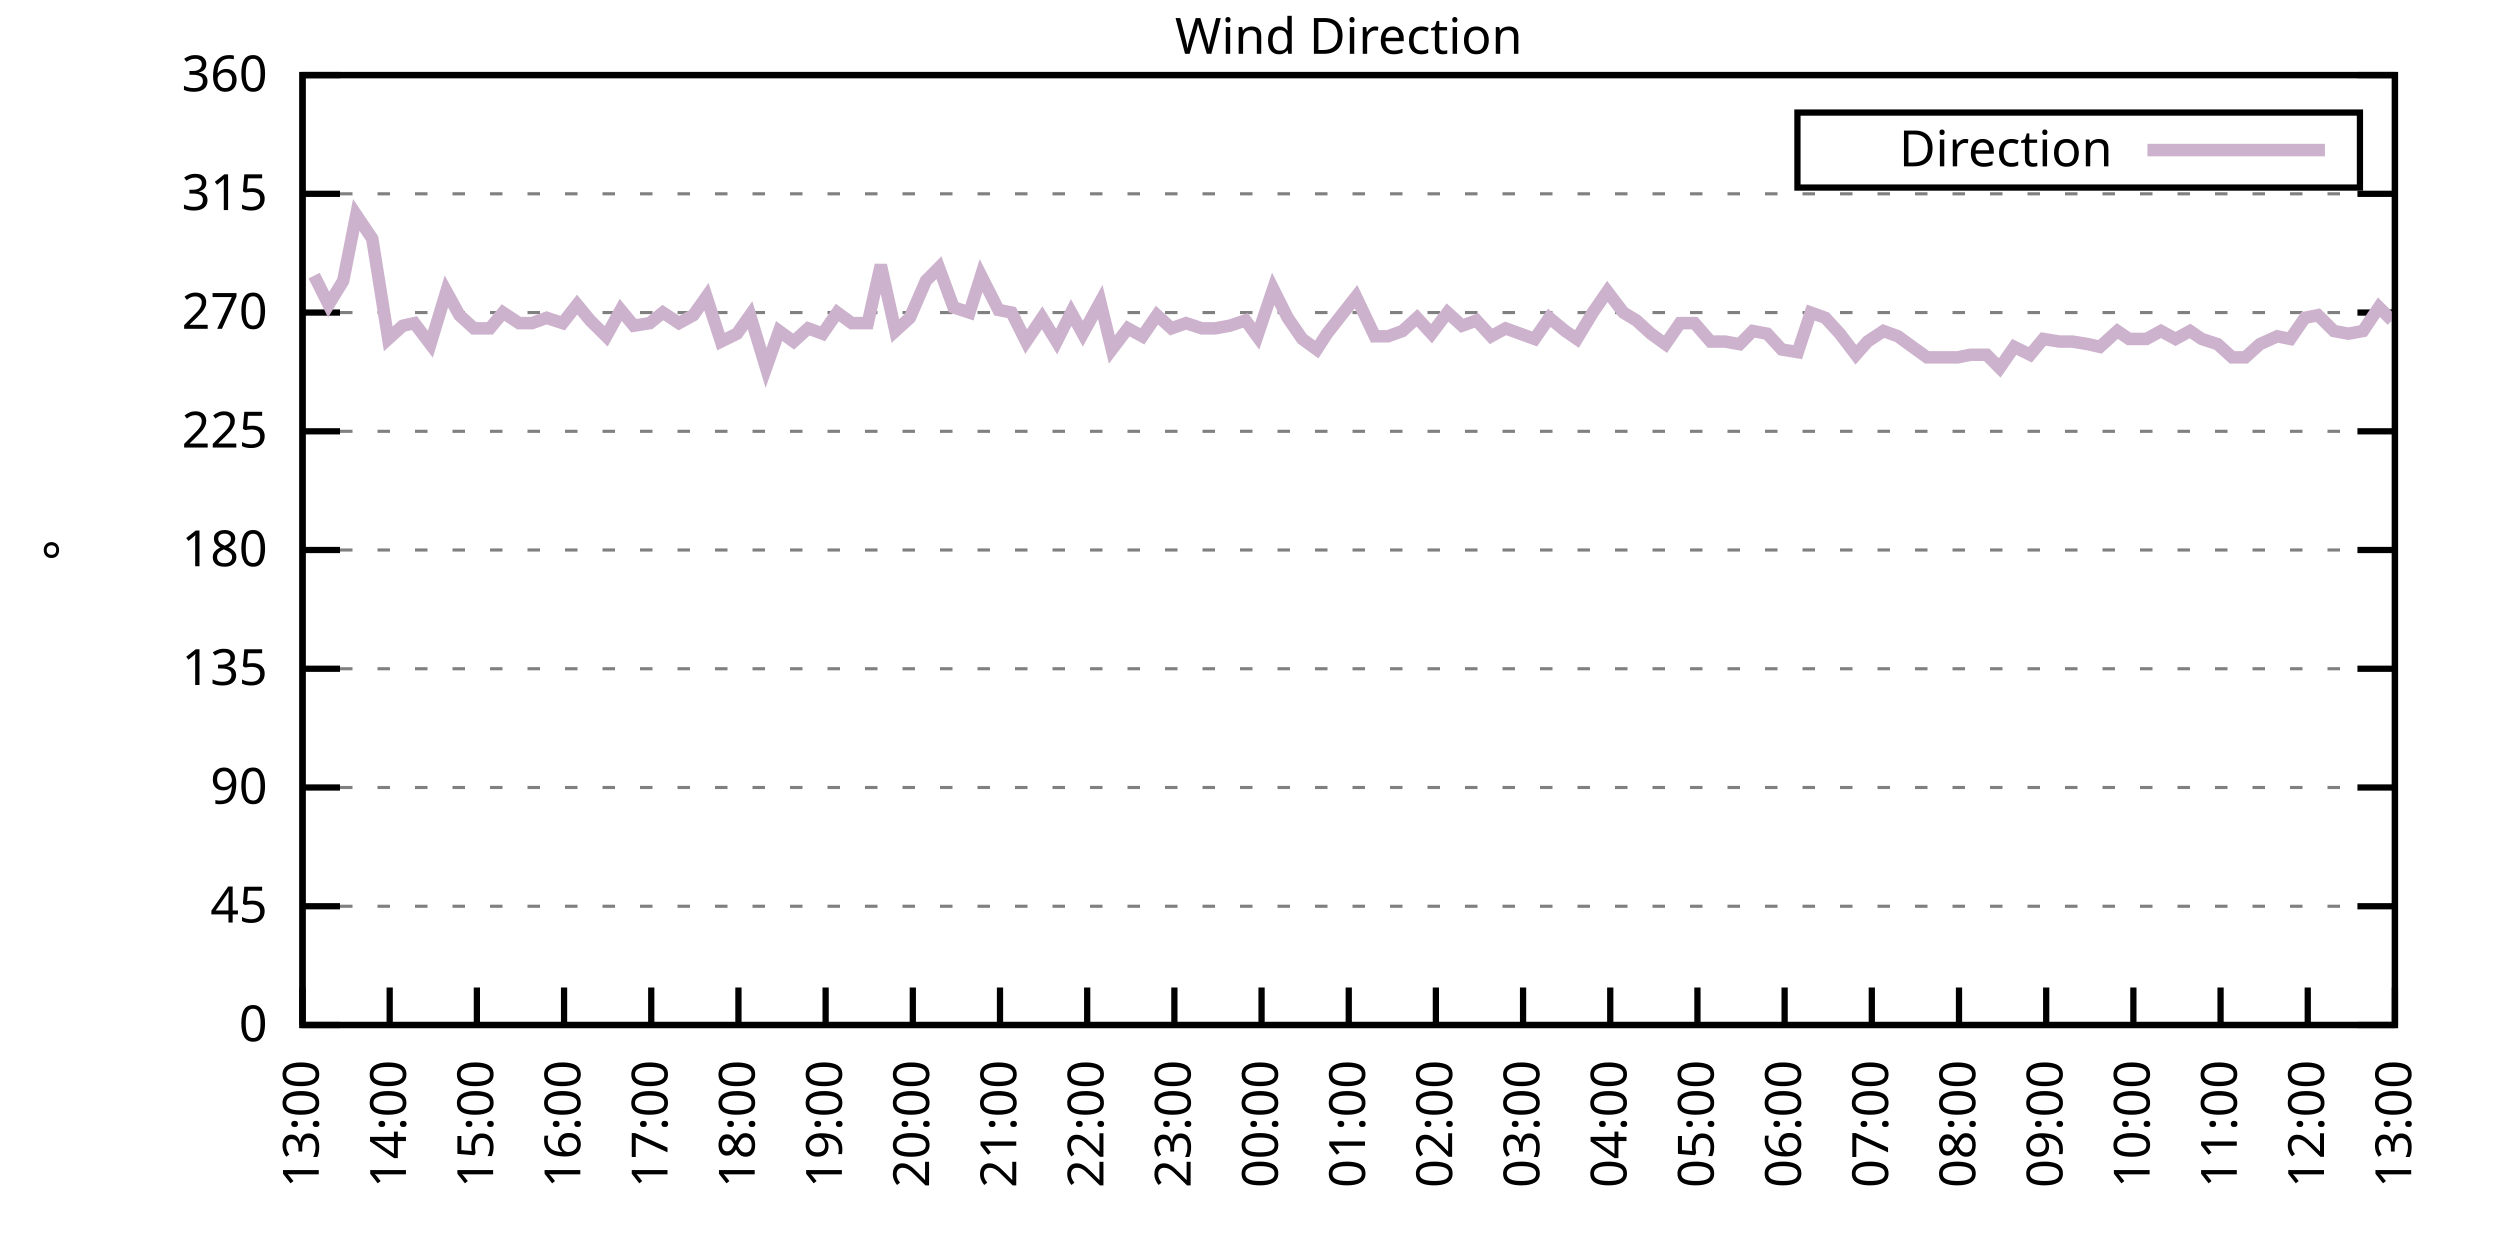
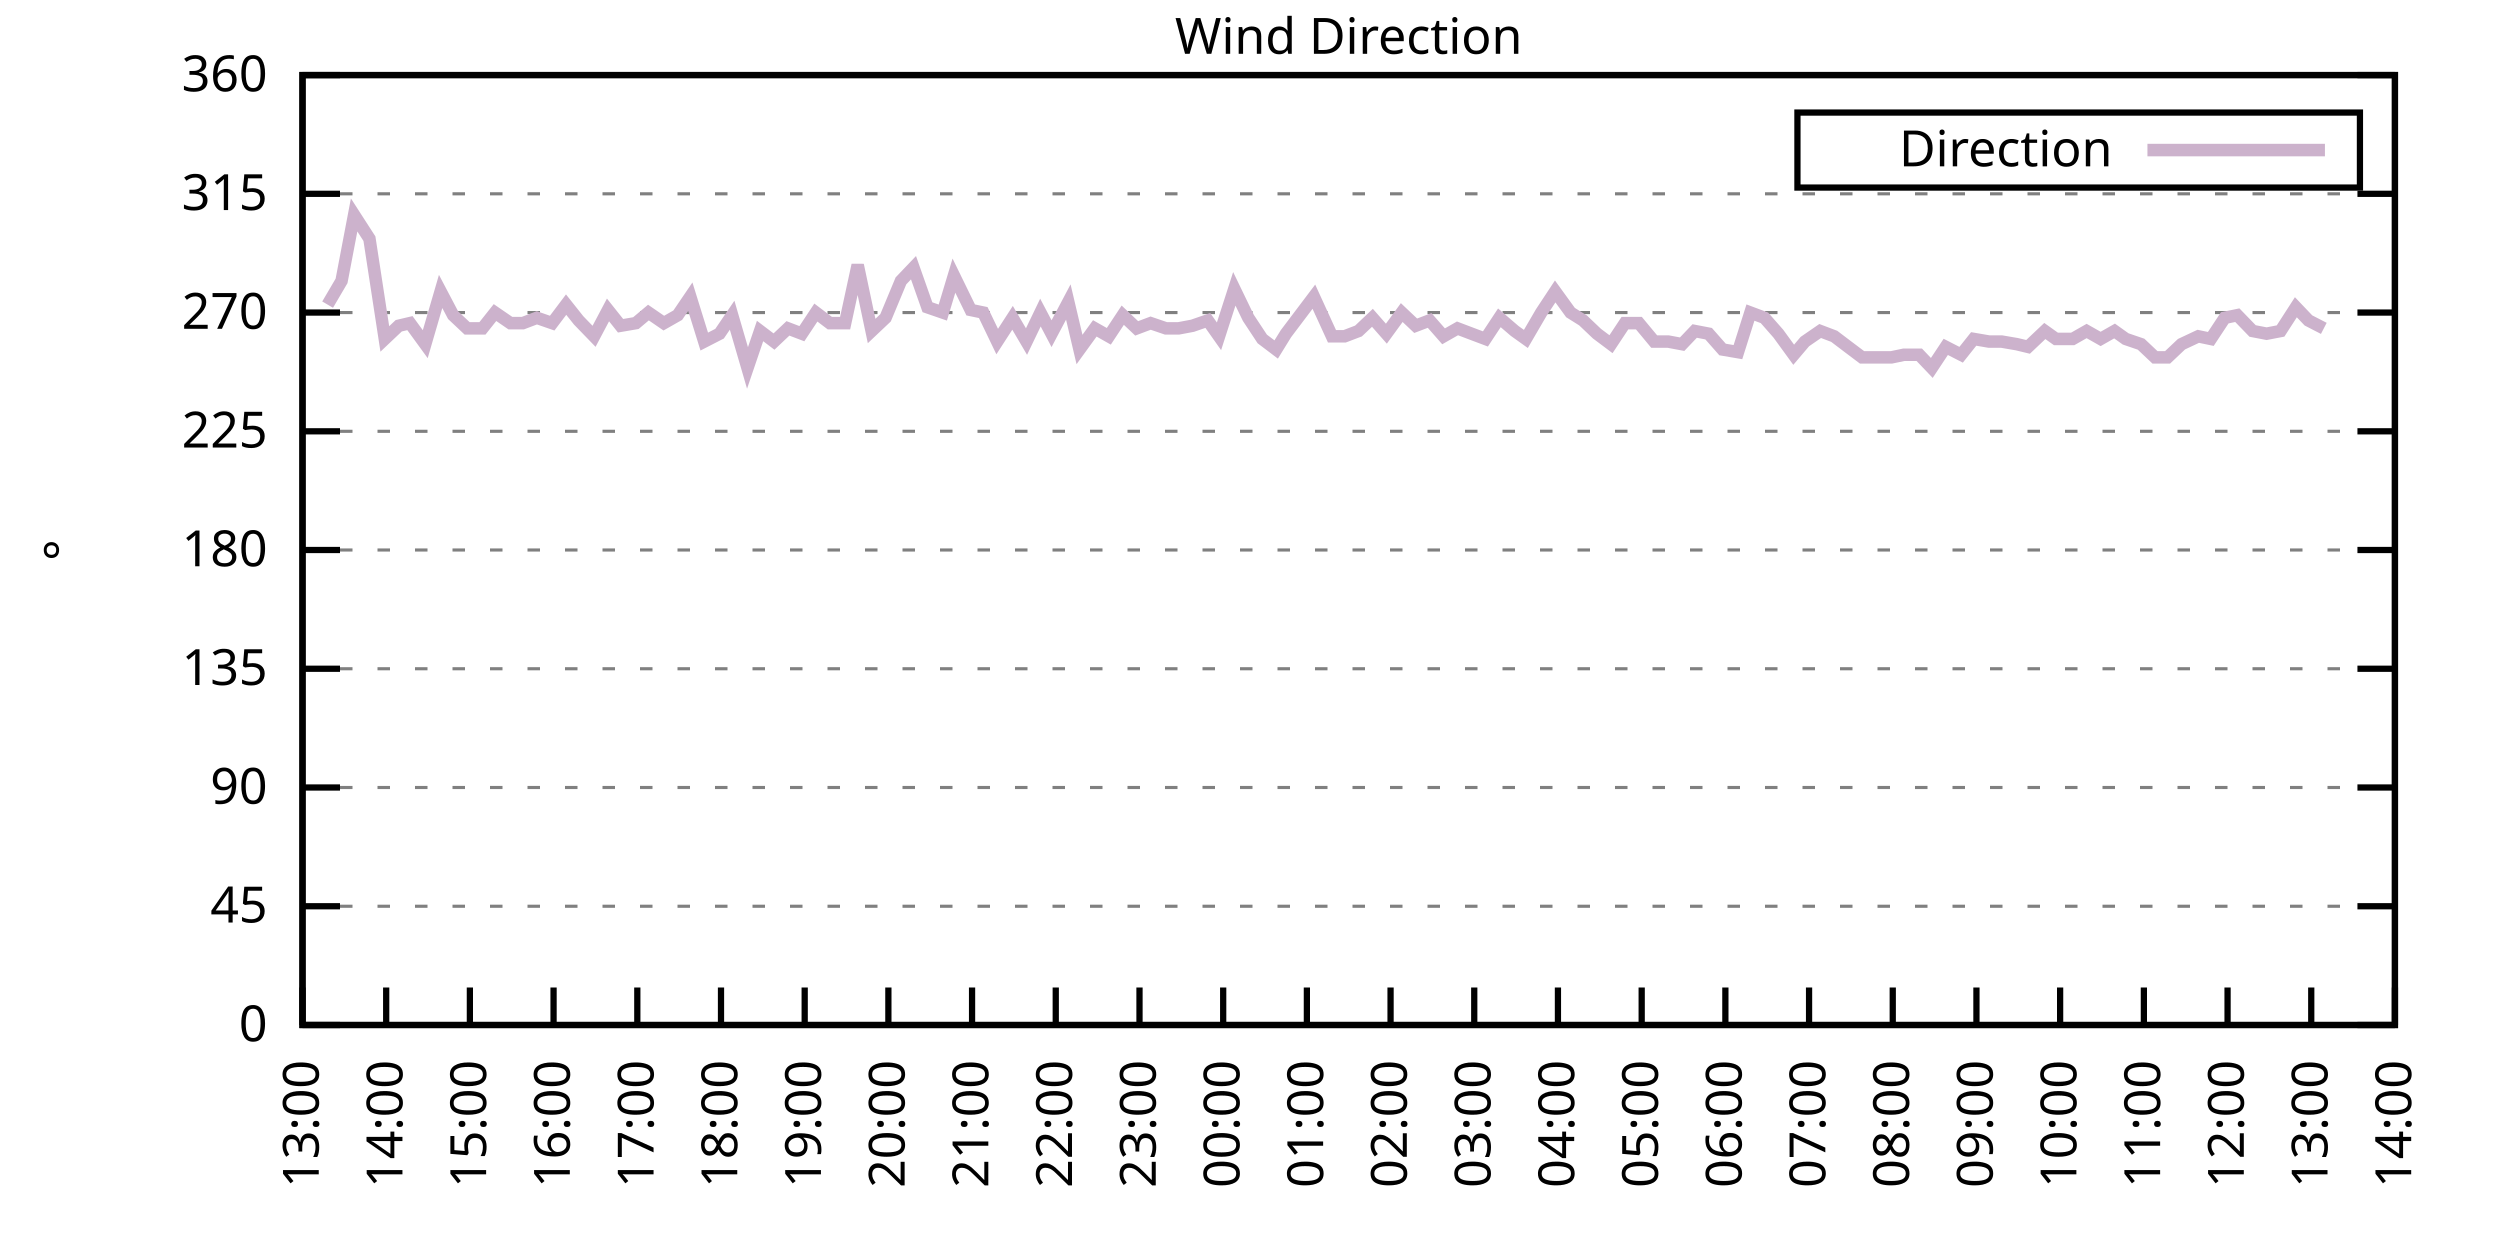
<svg xmlns="http://www.w3.org/2000/svg" xmlns:xlink="http://www.w3.org/1999/xlink" width="400" height="200" viewBox="0 0 400 200">
  <g id="gnuplot_canvas">
    <rect x="0" y="0" width="400" height="200" fill="none" />
    <defs>
      <circle id="gpDot" r="0.5" stroke-width="0.5" stroke="currentColor" />
      <path id="gpPt0" stroke-width="0.333" stroke="currentColor" d="M-1,0 h2 M0,-1 v2" />
      <path id="gpPt1" stroke-width="0.333" stroke="currentColor" d="M-1,-1 L1,1 M1,-1 L-1,1" />
      <path id="gpPt2" stroke-width="0.333" stroke="currentColor" d="M-1,0 L1,0 M0,-1 L0,1 M-1,-1 L1,1 M-1,1 L1,-1" />
      <rect id="gpPt3" stroke-width="0.333" stroke="currentColor" x="-1" y="-1" width="2" height="2" />
      <rect id="gpPt4" stroke-width="0.333" stroke="currentColor" fill="currentColor" x="-1" y="-1" width="2" height="2" />
      <circle id="gpPt5" stroke-width="0.333" stroke="currentColor" cx="0" cy="0" r="1" />
      <use xlink:href="#gpPt5" id="gpPt6" fill="currentColor" stroke="none" />
      <path id="gpPt7" stroke-width="0.333" stroke="currentColor" d="M0,-1.33 L-1.33,0.67 L1.33,0.67 z" />
      <use xlink:href="#gpPt7" id="gpPt8" fill="currentColor" stroke="none" />
      <use xlink:href="#gpPt7" id="gpPt9" stroke="currentColor" transform="rotate(180)" />
      <use xlink:href="#gpPt9" id="gpPt10" fill="currentColor" stroke="none" />
      <use xlink:href="#gpPt3" id="gpPt11" stroke="currentColor" transform="rotate(45)" />
      <use xlink:href="#gpPt11" id="gpPt12" fill="currentColor" stroke="none" />
      <path id="gpPt13" stroke-width="0.333" stroke="currentColor" d="M0,1.330 L1.265,0.411 L0.782,-1.067 L-0.782,-1.076 L-1.265,0.411 z" />
      <use xlink:href="#gpPt13" id="gpPt14" fill="currentColor" stroke="none" />
      <filter id="textbox" filterUnits="objectBoundingBox" x="0" y="0" height="1" width="1">
        <feFlood flood-color="white" flood-opacity="1" result="bgnd" />
        <feComposite in="SourceGraphic" in2="bgnd" operator="atop" />
      </filter>
      <filter id="greybox" filterUnits="objectBoundingBox" x="0" y="0" height="1" width="1">
        <feFlood flood-color="lightgrey" flood-opacity="1" result="grey" />
        <feComposite in="SourceGraphic" in2="grey" operator="atop" />
      </filter>
    </defs>
    <g fill="none" color="white" stroke="currentColor" stroke-width="1.00" stroke-linecap="butt" stroke-linejoin="miter">
</g>
    <g fill="none" color="black" stroke="currentColor" stroke-width="1.00" stroke-linecap="butt" stroke-linejoin="miter">
      <g stroke="none" shape-rendering="crispEdges">
        <polygon fill="rgb(255, 255, 255)" points="48.40,164.00 383.18,164.00 383.18,12.02 48.40,12.02 " />
      </g>
    </g>
    <g fill="none" color="black" stroke="currentColor" stroke-width="1.00" stroke-linecap="butt" stroke-linejoin="miter">
</g>
    <g fill="none" color="black" stroke="black" stroke-width="0.50" stroke-linecap="butt" stroke-linejoin="miter">
</g>
    <g fill="none" color="gray" stroke="currentColor" stroke-width="0.50" stroke-linecap="butt" stroke-linejoin="miter">
      <path stroke="gray" stroke-dasharray="2,4" class="gridline" d="M48.40,164.00 L383.19,164.00  " />
    </g>
    <g fill="none" color="gray" stroke="gray" stroke-width="1.00" stroke-linecap="butt" stroke-linejoin="miter">
</g>
    <g fill="none" color="black" stroke="currentColor" stroke-width="1.00" stroke-linecap="butt" stroke-linejoin="miter">
      <path stroke="black" d="M48.40,164.00 L54.40,164.00 M383.19,164.00 L377.19,164.00  " />
      <g transform="translate(42.80,166.60)" stroke="none" fill="black" font-family="Sans" font-size="8.00" text-anchor="end">
        <text>
          <tspan font-family="Sans"> 0</tspan>
        </text>
      </g>
    </g>
    <g fill="none" color="black" stroke="currentColor" stroke-width="1.00" stroke-linecap="butt" stroke-linejoin="miter">
</g>
    <g fill="none" color="black" stroke="black" stroke-width="0.50" stroke-linecap="butt" stroke-linejoin="miter">
</g>
    <g fill="none" color="gray" stroke="currentColor" stroke-width="0.50" stroke-linecap="butt" stroke-linejoin="miter">
      <path stroke="gray" stroke-dasharray="2,4" class="gridline" d="M48.40,145.00 L383.19,145.00  " />
    </g>
    <g fill="none" color="gray" stroke="gray" stroke-width="1.00" stroke-linecap="butt" stroke-linejoin="miter">
</g>
    <g fill="none" color="black" stroke="currentColor" stroke-width="1.00" stroke-linecap="butt" stroke-linejoin="miter">
      <path stroke="black" d="M48.40,145.00 L54.40,145.00 M383.19,145.00 L377.19,145.00  " />
      <g transform="translate(42.80,147.60)" stroke="none" fill="black" font-family="Sans" font-size="8.00" text-anchor="end">
        <text>
          <tspan font-family="Sans"> 45</tspan>
        </text>
      </g>
    </g>
    <g fill="none" color="black" stroke="currentColor" stroke-width="1.00" stroke-linecap="butt" stroke-linejoin="miter">
</g>
    <g fill="none" color="black" stroke="black" stroke-width="0.50" stroke-linecap="butt" stroke-linejoin="miter">
</g>
    <g fill="none" color="gray" stroke="currentColor" stroke-width="0.50" stroke-linecap="butt" stroke-linejoin="miter">
      <path stroke="gray" stroke-dasharray="2,4" class="gridline" d="M48.40,126.00 L383.19,126.00  " />
    </g>
    <g fill="none" color="gray" stroke="gray" stroke-width="1.00" stroke-linecap="butt" stroke-linejoin="miter">
</g>
    <g fill="none" color="black" stroke="currentColor" stroke-width="1.00" stroke-linecap="butt" stroke-linejoin="miter">
      <path stroke="black" d="M48.40,126.00 L54.40,126.00 M383.19,126.00 L377.19,126.00  " />
      <g transform="translate(42.80,128.60)" stroke="none" fill="black" font-family="Sans" font-size="8.00" text-anchor="end">
        <text>
          <tspan font-family="Sans"> 90</tspan>
        </text>
      </g>
    </g>
    <g fill="none" color="black" stroke="currentColor" stroke-width="1.00" stroke-linecap="butt" stroke-linejoin="miter">
</g>
    <g fill="none" color="black" stroke="black" stroke-width="0.50" stroke-linecap="butt" stroke-linejoin="miter">
</g>
    <g fill="none" color="gray" stroke="currentColor" stroke-width="0.50" stroke-linecap="butt" stroke-linejoin="miter">
      <path stroke="gray" stroke-dasharray="2,4" class="gridline" d="M48.40,107.00 L383.19,107.00  " />
    </g>
    <g fill="none" color="gray" stroke="gray" stroke-width="1.00" stroke-linecap="butt" stroke-linejoin="miter">
</g>
    <g fill="none" color="black" stroke="currentColor" stroke-width="1.00" stroke-linecap="butt" stroke-linejoin="miter">
      <path stroke="black" d="M48.40,107.00 L54.40,107.00 M383.19,107.00 L377.19,107.00  " />
      <g transform="translate(42.80,109.60)" stroke="none" fill="black" font-family="Sans" font-size="8.00" text-anchor="end">
        <text>
          <tspan font-family="Sans"> 135</tspan>
        </text>
      </g>
    </g>
    <g fill="none" color="black" stroke="currentColor" stroke-width="1.00" stroke-linecap="butt" stroke-linejoin="miter">
</g>
    <g fill="none" color="black" stroke="black" stroke-width="0.50" stroke-linecap="butt" stroke-linejoin="miter">
</g>
    <g fill="none" color="gray" stroke="currentColor" stroke-width="0.50" stroke-linecap="butt" stroke-linejoin="miter">
      <path stroke="gray" stroke-dasharray="2,4" class="gridline" d="M48.40,88.00 L383.19,88.00  " />
    </g>
    <g fill="none" color="gray" stroke="gray" stroke-width="1.00" stroke-linecap="butt" stroke-linejoin="miter">
</g>
    <g fill="none" color="black" stroke="currentColor" stroke-width="1.00" stroke-linecap="butt" stroke-linejoin="miter">
      <path stroke="black" d="M48.40,88.00 L54.40,88.00 M383.19,88.00 L377.19,88.00  " />
      <g transform="translate(42.80,90.60)" stroke="none" fill="black" font-family="Sans" font-size="8.00" text-anchor="end">
        <text>
          <tspan font-family="Sans"> 180</tspan>
        </text>
      </g>
    </g>
    <g fill="none" color="black" stroke="currentColor" stroke-width="1.00" stroke-linecap="butt" stroke-linejoin="miter">
</g>
    <g fill="none" color="black" stroke="black" stroke-width="0.50" stroke-linecap="butt" stroke-linejoin="miter">
</g>
    <g fill="none" color="gray" stroke="currentColor" stroke-width="0.50" stroke-linecap="butt" stroke-linejoin="miter">
      <path stroke="gray" stroke-dasharray="2,4" class="gridline" d="M48.40,69.01 L383.19,69.01  " />
    </g>
    <g fill="none" color="gray" stroke="gray" stroke-width="1.00" stroke-linecap="butt" stroke-linejoin="miter">
</g>
    <g fill="none" color="black" stroke="currentColor" stroke-width="1.00" stroke-linecap="butt" stroke-linejoin="miter">
      <path stroke="black" d="M48.40,69.01 L54.40,69.01 M383.19,69.01 L377.19,69.01  " />
      <g transform="translate(42.80,71.61)" stroke="none" fill="black" font-family="Sans" font-size="8.00" text-anchor="end">
        <text>
          <tspan font-family="Sans"> 225</tspan>
        </text>
      </g>
    </g>
    <g fill="none" color="black" stroke="currentColor" stroke-width="1.00" stroke-linecap="butt" stroke-linejoin="miter">
</g>
    <g fill="none" color="black" stroke="black" stroke-width="0.50" stroke-linecap="butt" stroke-linejoin="miter">
</g>
    <g fill="none" color="gray" stroke="currentColor" stroke-width="0.50" stroke-linecap="butt" stroke-linejoin="miter">
      <path stroke="gray" stroke-dasharray="2,4" class="gridline" d="M48.40,50.01 L383.19,50.01  " />
    </g>
    <g fill="none" color="gray" stroke="gray" stroke-width="1.00" stroke-linecap="butt" stroke-linejoin="miter">
</g>
    <g fill="none" color="black" stroke="currentColor" stroke-width="1.00" stroke-linecap="butt" stroke-linejoin="miter">
      <path stroke="black" d="M48.40,50.01 L54.40,50.01 M383.19,50.01 L377.19,50.01  " />
      <g transform="translate(42.80,52.61)" stroke="none" fill="black" font-family="Sans" font-size="8.00" text-anchor="end">
        <text>
          <tspan font-family="Sans"> 270</tspan>
        </text>
      </g>
    </g>
    <g fill="none" color="black" stroke="currentColor" stroke-width="1.00" stroke-linecap="butt" stroke-linejoin="miter">
</g>
    <g fill="none" color="black" stroke="black" stroke-width="0.50" stroke-linecap="butt" stroke-linejoin="miter">
</g>
    <g fill="none" color="gray" stroke="currentColor" stroke-width="0.50" stroke-linecap="butt" stroke-linejoin="miter">
      <path stroke="gray" stroke-dasharray="2,4" class="gridline" d="M48.40,31.01 L383.19,31.01  " />
    </g>
    <g fill="none" color="gray" stroke="gray" stroke-width="1.00" stroke-linecap="butt" stroke-linejoin="miter">
</g>
    <g fill="none" color="black" stroke="currentColor" stroke-width="1.00" stroke-linecap="butt" stroke-linejoin="miter">
      <path stroke="black" d="M48.40,31.01 L54.40,31.01 M383.19,31.01 L377.19,31.01  " />
      <g transform="translate(42.80,33.61)" stroke="none" fill="black" font-family="Sans" font-size="8.00" text-anchor="end">
        <text>
          <tspan font-family="Sans"> 315</tspan>
        </text>
      </g>
    </g>
    <g fill="none" color="black" stroke="currentColor" stroke-width="1.00" stroke-linecap="butt" stroke-linejoin="miter">
</g>
    <g fill="none" color="black" stroke="black" stroke-width="0.50" stroke-linecap="butt" stroke-linejoin="miter">
</g>
    <g fill="none" color="gray" stroke="currentColor" stroke-width="0.50" stroke-linecap="butt" stroke-linejoin="miter">
      <path stroke="gray" stroke-dasharray="2,4" class="gridline" d="M48.40,12.01 L383.19,12.01  " />
    </g>
    <g fill="none" color="gray" stroke="gray" stroke-width="1.00" stroke-linecap="butt" stroke-linejoin="miter">
</g>
    <g fill="none" color="black" stroke="currentColor" stroke-width="1.00" stroke-linecap="butt" stroke-linejoin="miter">
      <path stroke="black" d="M48.40,12.01 L54.40,12.01 M383.19,12.01 L377.19,12.01  " />
      <g transform="translate(42.80,14.61)" stroke="none" fill="black" font-family="Sans" font-size="8.00" text-anchor="end">
        <text>
          <tspan font-family="Sans"> 360</tspan>
        </text>
      </g>
    </g>
    <g fill="none" color="black" stroke="currentColor" stroke-width="1.00" stroke-linecap="butt" stroke-linejoin="miter">
      <path stroke="black" d="M48.40,164.00 L48.40,158.00  " />
      <g transform="translate(51.00,169.60) rotate(270.00)" stroke="none" fill="black" font-family="Sans" font-size="8.00" text-anchor="end">
        <text>
          <tspan font-family="Sans">13:00</tspan>
        </text>
      </g>
    </g>
    <g fill="none" color="black" stroke="currentColor" stroke-width="1.00" stroke-linecap="butt" stroke-linejoin="miter">
-       <path stroke="black" d="M62.35,164.00 L62.35,158.00  " />
-       <g transform="translate(64.95,169.60) rotate(270.00)" stroke="none" fill="black" font-family="Sans" font-size="8.00" text-anchor="end">
+       <path stroke="black" d="M61.79,164.00 L61.79,158.00  " />
+       <g transform="translate(64.39,169.60) rotate(270.00)" stroke="none" fill="black" font-family="Sans" font-size="8.00" text-anchor="end">
        <text>
          <tspan font-family="Sans">14:00</tspan>
        </text>
      </g>
    </g>
    <g fill="none" color="black" stroke="currentColor" stroke-width="1.00" stroke-linecap="butt" stroke-linejoin="miter">
-       <path stroke="black" d="M76.30,164.00 L76.30,158.00  " />
-       <g transform="translate(78.90,169.60) rotate(270.00)" stroke="none" fill="black" font-family="Sans" font-size="8.00" text-anchor="end">
+       <path stroke="black" d="M75.18,164.00 L75.18,158.00  " />
+       <g transform="translate(77.78,169.60) rotate(270.00)" stroke="none" fill="black" font-family="Sans" font-size="8.00" text-anchor="end">
        <text>
          <tspan font-family="Sans">15:00</tspan>
        </text>
      </g>
    </g>
    <g fill="none" color="black" stroke="currentColor" stroke-width="1.00" stroke-linecap="butt" stroke-linejoin="miter">
-       <path stroke="black" d="M90.25,164.00 L90.25,158.00  " />
-       <g transform="translate(92.85,169.60) rotate(270.00)" stroke="none" fill="black" font-family="Sans" font-size="8.00" text-anchor="end">
+       <path stroke="black" d="M88.57,164.00 L88.57,158.00  " />
+       <g transform="translate(91.17,169.60) rotate(270.00)" stroke="none" fill="black" font-family="Sans" font-size="8.00" text-anchor="end">
        <text>
          <tspan font-family="Sans">16:00</tspan>
        </text>
      </g>
    </g>
    <g fill="none" color="black" stroke="currentColor" stroke-width="1.00" stroke-linecap="butt" stroke-linejoin="miter">
-       <path stroke="black" d="M104.20,164.00 L104.20,158.00  " />
-       <g transform="translate(106.80,169.60) rotate(270.00)" stroke="none" fill="black" font-family="Sans" font-size="8.00" text-anchor="end">
+       <path stroke="black" d="M101.97,164.00 L101.97,158.00  " />
+       <g transform="translate(104.57,169.60) rotate(270.00)" stroke="none" fill="black" font-family="Sans" font-size="8.00" text-anchor="end">
        <text>
          <tspan font-family="Sans">17:00</tspan>
        </text>
      </g>
    </g>
    <g fill="none" color="black" stroke="currentColor" stroke-width="1.00" stroke-linecap="butt" stroke-linejoin="miter">
-       <path stroke="black" d="M118.15,164.00 L118.15,158.00  " />
-       <g transform="translate(120.75,169.60) rotate(270.00)" stroke="none" fill="black" font-family="Sans" font-size="8.00" text-anchor="end">
+       <path stroke="black" d="M115.36,164.00 L115.36,158.00  " />
+       <g transform="translate(117.96,169.60) rotate(270.00)" stroke="none" fill="black" font-family="Sans" font-size="8.00" text-anchor="end">
        <text>
          <tspan font-family="Sans">18:00</tspan>
        </text>
      </g>
    </g>
    <g fill="none" color="black" stroke="currentColor" stroke-width="1.00" stroke-linecap="butt" stroke-linejoin="miter">
-       <path stroke="black" d="M132.10,164.00 L132.10,158.00  " />
-       <g transform="translate(134.70,169.60) rotate(270.00)" stroke="none" fill="black" font-family="Sans" font-size="8.00" text-anchor="end">
+       <path stroke="black" d="M128.75,164.00 L128.75,158.00  " />
+       <g transform="translate(131.35,169.60) rotate(270.00)" stroke="none" fill="black" font-family="Sans" font-size="8.00" text-anchor="end">
        <text>
          <tspan font-family="Sans">19:00</tspan>
        </text>
      </g>
    </g>
    <g fill="none" color="black" stroke="currentColor" stroke-width="1.00" stroke-linecap="butt" stroke-linejoin="miter">
-       <path stroke="black" d="M146.05,164.00 L146.05,158.00  " />
-       <g transform="translate(148.65,169.60) rotate(270.00)" stroke="none" fill="black" font-family="Sans" font-size="8.00" text-anchor="end">
+       <path stroke="black" d="M142.14,164.00 L142.14,158.00  " />
+       <g transform="translate(144.74,169.60) rotate(270.00)" stroke="none" fill="black" font-family="Sans" font-size="8.00" text-anchor="end">
        <text>
          <tspan font-family="Sans">20:00</tspan>
        </text>
      </g>
    </g>
    <g fill="none" color="black" stroke="currentColor" stroke-width="1.00" stroke-linecap="butt" stroke-linejoin="miter">
-       <path stroke="black" d="M160.00,164.00 L160.00,158.00  " />
-       <g transform="translate(162.60,169.60) rotate(270.00)" stroke="none" fill="black" font-family="Sans" font-size="8.00" text-anchor="end">
+       <path stroke="black" d="M155.53,164.00 L155.53,158.00  " />
+       <g transform="translate(158.13,169.60) rotate(270.00)" stroke="none" fill="black" font-family="Sans" font-size="8.00" text-anchor="end">
        <text>
          <tspan font-family="Sans">21:00</tspan>
        </text>
      </g>
    </g>
    <g fill="none" color="black" stroke="currentColor" stroke-width="1.00" stroke-linecap="butt" stroke-linejoin="miter">
-       <path stroke="black" d="M173.95,164.00 L173.95,158.00  " />
-       <g transform="translate(176.55,169.60) rotate(270.00)" stroke="none" fill="black" font-family="Sans" font-size="8.00" text-anchor="end">
+       <path stroke="black" d="M168.92,164.00 L168.92,158.00  " />
+       <g transform="translate(171.52,169.60) rotate(270.00)" stroke="none" fill="black" font-family="Sans" font-size="8.00" text-anchor="end">
        <text>
          <tspan font-family="Sans">22:00</tspan>
        </text>
      </g>
    </g>
    <g fill="none" color="black" stroke="currentColor" stroke-width="1.00" stroke-linecap="butt" stroke-linejoin="miter">
-       <path stroke="black" d="M187.90,164.00 L187.90,158.00  " />
-       <g transform="translate(190.50,169.60) rotate(270.00)" stroke="none" fill="black" font-family="Sans" font-size="8.00" text-anchor="end">
+       <path stroke="black" d="M182.32,164.00 L182.32,158.00  " />
+       <g transform="translate(184.92,169.60) rotate(270.00)" stroke="none" fill="black" font-family="Sans" font-size="8.00" text-anchor="end">
        <text>
          <tspan font-family="Sans">23:00</tspan>
        </text>
      </g>
    </g>
    <g fill="none" color="black" stroke="currentColor" stroke-width="1.00" stroke-linecap="butt" stroke-linejoin="miter">
-       <path stroke="black" d="M201.85,164.00 L201.85,158.00  " />
-       <g transform="translate(204.45,169.60) rotate(270.00)" stroke="none" fill="black" font-family="Sans" font-size="8.00" text-anchor="end">
+       <path stroke="black" d="M195.71,164.00 L195.71,158.00  " />
+       <g transform="translate(198.31,169.60) rotate(270.00)" stroke="none" fill="black" font-family="Sans" font-size="8.00" text-anchor="end">
        <text>
          <tspan font-family="Sans">00:00</tspan>
        </text>
      </g>
    </g>
    <g fill="none" color="black" stroke="currentColor" stroke-width="1.00" stroke-linecap="butt" stroke-linejoin="miter">
-       <path stroke="black" d="M215.80,164.00 L215.80,158.00  " />
-       <g transform="translate(218.40,169.60) rotate(270.00)" stroke="none" fill="black" font-family="Sans" font-size="8.00" text-anchor="end">
+       <path stroke="black" d="M209.10,164.00 L209.10,158.00  " />
+       <g transform="translate(211.70,169.60) rotate(270.00)" stroke="none" fill="black" font-family="Sans" font-size="8.00" text-anchor="end">
        <text>
          <tspan font-family="Sans">01:00</tspan>
        </text>
      </g>
    </g>
    <g fill="none" color="black" stroke="currentColor" stroke-width="1.00" stroke-linecap="butt" stroke-linejoin="miter">
-       <path stroke="black" d="M229.74,164.00 L229.74,158.00  " />
-       <g transform="translate(232.34,169.60) rotate(270.00)" stroke="none" fill="black" font-family="Sans" font-size="8.00" text-anchor="end">
+       <path stroke="black" d="M222.49,164.00 L222.49,158.00  " />
+       <g transform="translate(225.09,169.60) rotate(270.00)" stroke="none" fill="black" font-family="Sans" font-size="8.00" text-anchor="end">
        <text>
          <tspan font-family="Sans">02:00</tspan>
        </text>
      </g>
    </g>
    <g fill="none" color="black" stroke="currentColor" stroke-width="1.00" stroke-linecap="butt" stroke-linejoin="miter">
-       <path stroke="black" d="M243.69,164.00 L243.69,158.00  " />
-       <g transform="translate(246.29,169.60) rotate(270.00)" stroke="none" fill="black" font-family="Sans" font-size="8.00" text-anchor="end">
+       <path stroke="black" d="M235.88,164.00 L235.88,158.00  " />
+       <g transform="translate(238.48,169.60) rotate(270.00)" stroke="none" fill="black" font-family="Sans" font-size="8.00" text-anchor="end">
        <text>
          <tspan font-family="Sans">03:00</tspan>
        </text>
      </g>
    </g>
    <g fill="none" color="black" stroke="currentColor" stroke-width="1.00" stroke-linecap="butt" stroke-linejoin="miter">
-       <path stroke="black" d="M257.64,164.00 L257.64,158.00  " />
-       <g transform="translate(260.24,169.60) rotate(270.00)" stroke="none" fill="black" font-family="Sans" font-size="8.00" text-anchor="end">
+       <path stroke="black" d="M249.27,164.00 L249.27,158.00  " />
+       <g transform="translate(251.87,169.60) rotate(270.00)" stroke="none" fill="black" font-family="Sans" font-size="8.00" text-anchor="end">
        <text>
          <tspan font-family="Sans">04:00</tspan>
        </text>
      </g>
    </g>
    <g fill="none" color="black" stroke="currentColor" stroke-width="1.00" stroke-linecap="butt" stroke-linejoin="miter">
-       <path stroke="black" d="M271.59,164.00 L271.59,158.00  " />
-       <g transform="translate(274.19,169.60) rotate(270.00)" stroke="none" fill="black" font-family="Sans" font-size="8.00" text-anchor="end">
+       <path stroke="black" d="M262.67,164.00 L262.67,158.00  " />
+       <g transform="translate(265.27,169.60) rotate(270.00)" stroke="none" fill="black" font-family="Sans" font-size="8.00" text-anchor="end">
        <text>
          <tspan font-family="Sans">05:00</tspan>
        </text>
      </g>
    </g>
    <g fill="none" color="black" stroke="currentColor" stroke-width="1.00" stroke-linecap="butt" stroke-linejoin="miter">
-       <path stroke="black" d="M285.54,164.00 L285.54,158.00  " />
-       <g transform="translate(288.14,169.60) rotate(270.00)" stroke="none" fill="black" font-family="Sans" font-size="8.00" text-anchor="end">
+       <path stroke="black" d="M276.06,164.00 L276.06,158.00  " />
+       <g transform="translate(278.66,169.60) rotate(270.00)" stroke="none" fill="black" font-family="Sans" font-size="8.00" text-anchor="end">
        <text>
          <tspan font-family="Sans">06:00</tspan>
        </text>
      </g>
    </g>
    <g fill="none" color="black" stroke="currentColor" stroke-width="1.00" stroke-linecap="butt" stroke-linejoin="miter">
-       <path stroke="black" d="M299.49,164.00 L299.49,158.00  " />
-       <g transform="translate(302.09,169.60) rotate(270.00)" stroke="none" fill="black" font-family="Sans" font-size="8.00" text-anchor="end">
+       <path stroke="black" d="M289.45,164.00 L289.45,158.00  " />
+       <g transform="translate(292.05,169.60) rotate(270.00)" stroke="none" fill="black" font-family="Sans" font-size="8.00" text-anchor="end">
        <text>
          <tspan font-family="Sans">07:00</tspan>
        </text>
      </g>
    </g>
    <g fill="none" color="black" stroke="currentColor" stroke-width="1.00" stroke-linecap="butt" stroke-linejoin="miter">
-       <path stroke="black" d="M313.44,164.00 L313.44,158.00  " />
-       <g transform="translate(316.04,169.60) rotate(270.00)" stroke="none" fill="black" font-family="Sans" font-size="8.00" text-anchor="end">
+       <path stroke="black" d="M302.84,164.00 L302.84,158.00  " />
+       <g transform="translate(305.44,169.60) rotate(270.00)" stroke="none" fill="black" font-family="Sans" font-size="8.00" text-anchor="end">
        <text>
          <tspan font-family="Sans">08:00</tspan>
        </text>
      </g>
    </g>
    <g fill="none" color="black" stroke="currentColor" stroke-width="1.00" stroke-linecap="butt" stroke-linejoin="miter">
-       <path stroke="black" d="M327.39,164.00 L327.39,158.00  " />
-       <g transform="translate(329.99,169.60) rotate(270.00)" stroke="none" fill="black" font-family="Sans" font-size="8.00" text-anchor="end">
+       <path stroke="black" d="M316.23,164.00 L316.23,158.00  " />
+       <g transform="translate(318.83,169.60) rotate(270.00)" stroke="none" fill="black" font-family="Sans" font-size="8.00" text-anchor="end">
        <text>
          <tspan font-family="Sans">09:00</tspan>
        </text>
      </g>
    </g>
    <g fill="none" color="black" stroke="currentColor" stroke-width="1.00" stroke-linecap="butt" stroke-linejoin="miter">
-       <path stroke="black" d="M341.34,164.00 L341.34,158.00  " />
-       <g transform="translate(343.94,169.60) rotate(270.00)" stroke="none" fill="black" font-family="Sans" font-size="8.00" text-anchor="end">
+       <path stroke="black" d="M329.62,164.00 L329.62,158.00  " />
+       <g transform="translate(332.22,169.60) rotate(270.00)" stroke="none" fill="black" font-family="Sans" font-size="8.00" text-anchor="end">
        <text>
          <tspan font-family="Sans">10:00</tspan>
        </text>
      </g>
    </g>
    <g fill="none" color="black" stroke="currentColor" stroke-width="1.00" stroke-linecap="butt" stroke-linejoin="miter">
-       <path stroke="black" d="M355.29,164.00 L355.29,158.00  " />
-       <g transform="translate(357.89,169.60) rotate(270.00)" stroke="none" fill="black" font-family="Sans" font-size="8.00" text-anchor="end">
+       <path stroke="black" d="M343.02,164.00 L343.02,158.00  " />
+       <g transform="translate(345.62,169.60) rotate(270.00)" stroke="none" fill="black" font-family="Sans" font-size="8.00" text-anchor="end">
        <text>
          <tspan font-family="Sans">11:00</tspan>
        </text>
      </g>
    </g>
    <g fill="none" color="black" stroke="currentColor" stroke-width="1.00" stroke-linecap="butt" stroke-linejoin="miter">
-       <path stroke="black" d="M369.24,164.00 L369.24,158.00  " />
-       <g transform="translate(371.84,169.60) rotate(270.00)" stroke="none" fill="black" font-family="Sans" font-size="8.00" text-anchor="end">
+       <path stroke="black" d="M356.41,164.00 L356.41,158.00  " />
+       <g transform="translate(359.01,169.60) rotate(270.00)" stroke="none" fill="black" font-family="Sans" font-size="8.00" text-anchor="end">
        <text>
          <tspan font-family="Sans">12:00</tspan>
+         </text>
+       </g>
+     </g>
+     <g fill="none" color="black" stroke="currentColor" stroke-width="1.00" stroke-linecap="butt" stroke-linejoin="miter">
+       <path stroke="black" d="M369.80,164.00 L369.80,158.00  " />
+       <g transform="translate(372.40,169.60) rotate(270.00)" stroke="none" fill="black" font-family="Sans" font-size="8.00" text-anchor="end">
+         <text>
+           <tspan font-family="Sans">13:00</tspan>
        </text>
      </g>
    </g>
    <g fill="none" color="black" stroke="currentColor" stroke-width="1.00" stroke-linecap="butt" stroke-linejoin="miter">
      <path stroke="black" d="M383.19,164.00 L383.19,158.00  " />
      <g transform="translate(385.79,169.60) rotate(270.00)" stroke="none" fill="black" font-family="Sans" font-size="8.00" text-anchor="end">
        <text>
-           <tspan font-family="Sans">13:00</tspan>
+           <tspan font-family="Sans">14:00</tspan>
        </text>
      </g>
    </g>
    <g fill="none" color="black" stroke="currentColor" stroke-width="1.00" stroke-linecap="butt" stroke-linejoin="miter">
</g>
    <g fill="none" color="black" stroke="currentColor" stroke-width="1.00" stroke-linecap="butt" stroke-linejoin="miter">
      <path stroke="black" d="M48.40,12.01 L48.40,164.00 L383.19,164.00 L383.19,12.01 L48.40,12.01 Z  " />
    </g>
    <g fill="none" color="black" stroke="currentColor" stroke-width="1.00" stroke-linecap="butt" stroke-linejoin="miter">
</g>
    <g fill="none" color="black" stroke="currentColor" stroke-width="1.00" stroke-linecap="butt" stroke-linejoin="miter">
      <path stroke="black" d="M287.59,30.01 L287.59,18.01 L377.59,18.01 L377.59,30.01 L287.59,30.01 Z  " />
    </g>
    <g id="Wind_direction_plot_1">
      <g fill="none" color="white" stroke="black" stroke-width="2.00" stroke-linecap="butt" stroke-linejoin="miter">
</g>
      <g fill="none" color="black" stroke="currentColor" stroke-width="2.00" stroke-linecap="butt" stroke-linejoin="miter">
        <g transform="translate(337.99,26.61)" stroke="none" fill="black" font-family="Sans" font-size="8.00" text-anchor="end">
          <text>
            <tspan font-family="Sans">Direction</tspan>
          </text>
        </g>
      </g>
      <g fill="none" color="black" stroke="currentColor" stroke-width="2.00" stroke-linecap="butt" stroke-linejoin="miter">
-         <path stroke="rgb(204, 178, 204)" d="M343.59,24.01 L371.99,24.01 M50.26,44.10 L52.58,48.74 L54.91,44.94 L57.00,34.39 L59.56,38.19 L62.12,54.23   L64.44,52.12 L66.30,51.70 L68.86,55.07 L71.42,46.63 L73.51,50.43 L75.83,52.54 L78.39,52.54 L80.48,50.01   L83.04,51.70 L85.13,51.70 L87.46,50.85 L90.02,51.70 L92.34,48.74 L94.43,51.27 L96.99,53.81 L99.32,49.59   L101.41,52.12 L103.97,51.70 L106.06,50.01 L108.62,51.70 L110.94,50.43 L113.03,47.47 L115.36,54.65 L117.92,53.39   L120.01,50.43 L122.57,58.87 L124.66,52.96 L126.98,54.65 L129.31,52.54 L131.63,53.39 L133.96,50.01 L136.28,51.70   L138.84,51.70 L140.93,42.41 L143.26,52.96 L145.58,50.85 L148.14,44.94 L150.23,42.83 L152.56,49.16 L155.11,50.01   L156.97,44.10 L159.76,49.59 L161.86,50.01 L164.18,54.65 L166.74,50.85 L169.06,54.65 L171.39,50.01 L173.25,53.39   L176.04,48.32 L177.90,55.92 L180.46,52.54 L182.78,53.81 L185.11,50.43 L187.43,52.54 L189.76,51.70 L192.31,52.54   L194.41,52.54 L196.73,52.12 L199.29,51.27 L201.15,53.81 L203.71,46.21 L206.03,50.85 L208.36,54.23 L210.68,55.92   L212.31,53.39 L216.96,47.47 L219.98,53.81 L222.07,53.81 L224.40,52.96 L226.72,50.85 L229.05,53.39 L231.60,50.01   L233.93,52.12 L236.25,51.27 L238.58,53.81 L240.90,52.54 L243.23,53.39 L245.55,54.23 L247.88,50.85 L250.44,52.96   L252.30,54.23 L254.85,50.01 L257.18,46.63 L259.74,50.01 L261.83,51.27 L264.15,53.39 L266.48,55.07 L268.80,51.70   L271.13,51.70 L273.69,54.65 L276.01,54.65 L278.34,55.07 L280.43,52.96 L282.75,53.39 L285.08,55.92 L287.64,56.34   L289.73,50.01 L292.05,50.85 L294.38,53.39 L296.94,56.76 L298.80,54.65 L301.35,52.96 L303.68,53.81 L306.00,55.50   L308.33,57.18 L310.88,57.18 L313.21,57.18 L315.30,56.76 L317.86,56.76 L319.95,58.87 L322.28,55.50 L324.83,56.76   L326.93,54.23 L329.48,54.65 L331.58,54.65 L334.13,55.07 L335.99,55.50 L338.78,52.96 L340.64,54.23 L343.43,54.23   L345.76,52.96 L348.08,54.23 L350.41,52.96 L352.27,54.23 L354.83,55.07 L357.15,57.18 L359.24,57.18 L361.57,55.07   L364.36,53.81 L366.45,54.23 L368.78,50.85 L370.87,50.43 L373.43,52.96 L375.75,53.39 L378.08,52.96 L380.63,49.16   L382.73,51.27  " />
+         <path stroke="rgb(204, 178, 204)" d="M343.59,24.01 L371.99,24.01 M52.42,48.74 L54.65,44.94 L56.66,34.39 L59.11,38.19 L61.57,54.23 L63.80,52.12   L65.59,51.70 L68.04,55.07 L70.50,46.63 L72.50,50.43 L74.74,52.54 L77.19,52.54 L79.20,50.01 L81.66,51.70   L83.66,51.70 L85.90,50.85 L88.35,51.70 L90.58,48.74 L92.59,51.27 L95.05,53.81 L97.28,49.59 L99.29,52.12   L101.74,51.70 L103.75,50.01 L106.21,51.70 L108.44,50.43 L110.45,47.47 L112.68,54.65 L115.13,53.39 L117.14,50.43   L119.60,58.87 L121.61,52.96 L123.84,54.65 L126.07,52.54 L128.30,53.39 L130.54,50.01 L132.77,51.70 L135.22,51.70   L137.23,42.41 L139.46,52.96 L141.69,50.85 L144.15,44.94 L146.16,42.83 L148.39,49.16 L150.85,50.01 L152.63,44.10   L155.31,49.59 L157.32,50.01 L159.55,54.65 L162.01,50.85 L164.24,54.65 L166.47,50.01 L168.25,53.39 L170.93,48.32   L172.72,55.92 L175.17,52.54 L177.41,53.81 L179.64,50.43 L181.87,52.54 L184.10,51.70 L186.56,52.54 L188.57,52.54   L190.80,52.12 L193.25,51.27 L195.04,53.81 L197.49,46.21 L199.73,50.85 L201.96,54.23 L204.19,55.92 L205.75,53.39   L210.22,47.47 L213.12,53.81 L215.13,53.81 L217.36,52.96 L219.59,50.85 L221.82,53.39 L224.28,50.01 L226.51,52.12   L228.74,51.27 L230.97,53.81 L233.20,52.54 L235.44,53.39 L237.67,54.23 L239.90,50.85 L242.36,52.96 L244.14,54.23   L246.60,50.01 L248.83,46.63 L251.28,50.01 L253.29,51.27 L255.52,53.39 L257.76,55.07 L259.99,51.70 L262.22,51.70   L264.67,54.65 L266.91,54.65 L269.14,55.07 L271.15,52.96 L273.38,53.39 L275.61,55.92 L278.07,56.34 L280.07,50.01   L282.31,50.85 L284.54,53.39 L286.99,56.76 L288.78,54.65 L291.23,52.96 L293.47,53.81 L295.70,55.50 L297.93,57.18   L300.39,57.18 L302.62,57.18 L304.63,56.76 L307.08,56.76 L309.09,58.87 L311.32,55.50 L313.78,56.76 L315.79,54.23   L318.24,54.65 L320.25,54.65 L322.70,55.07 L324.49,55.50 L327.17,52.96 L328.95,54.23 L331.63,54.23 L333.86,52.96   L336.10,54.23 L338.33,52.96 L340.11,54.23 L342.57,55.07 L344.80,57.18 L346.81,57.18 L349.04,55.07 L351.72,53.81   L353.73,54.23 L355.96,50.85 L357.97,50.43 L360.42,52.96 L362.66,53.39 L364.89,52.96 L367.34,49.16 L369.35,51.27   L371.81,52.54  " />
      </g>
    </g>
    <g fill="none" color="black" stroke="currentColor" stroke-width="2.00" stroke-linecap="butt" stroke-linejoin="miter">
</g>
    <g fill="none" color="black" stroke="black" stroke-width="1.00" stroke-linecap="butt" stroke-linejoin="miter">
</g>
    <g fill="none" color="black" stroke="currentColor" stroke-width="1.00" stroke-linecap="butt" stroke-linejoin="miter">
      <path stroke="black" d="M48.40,12.01 L48.40,164.00 L383.19,164.00 L383.19,12.01 L48.40,12.01 Z  " />
      <g transform="translate(12.80,88.01) rotate(270.00)" stroke="none" fill="black" font-family="Sans" font-size="8.00" text-anchor="middle">
        <text>
          <tspan font-family="Sans">°</tspan>
        </text>
      </g>
    </g>
    <g fill="none" color="black" stroke="currentColor" stroke-width="1.00" stroke-linecap="butt" stroke-linejoin="miter">
</g>
    <g fill="none" color="black" stroke="currentColor" stroke-width="1.00" stroke-linecap="butt" stroke-linejoin="miter">
      <g transform="translate(215.79,8.61)" stroke="none" fill="black" font-family="Sans" font-size="8.00" text-anchor="middle">
        <text>
          <tspan font-family="Sans">Wind Direction</tspan>
        </text>
      </g>
    </g>
    <g fill="none" color="black" stroke="currentColor" stroke-width="1.00" stroke-linecap="butt" stroke-linejoin="miter">
</g>
  </g>
</svg>
